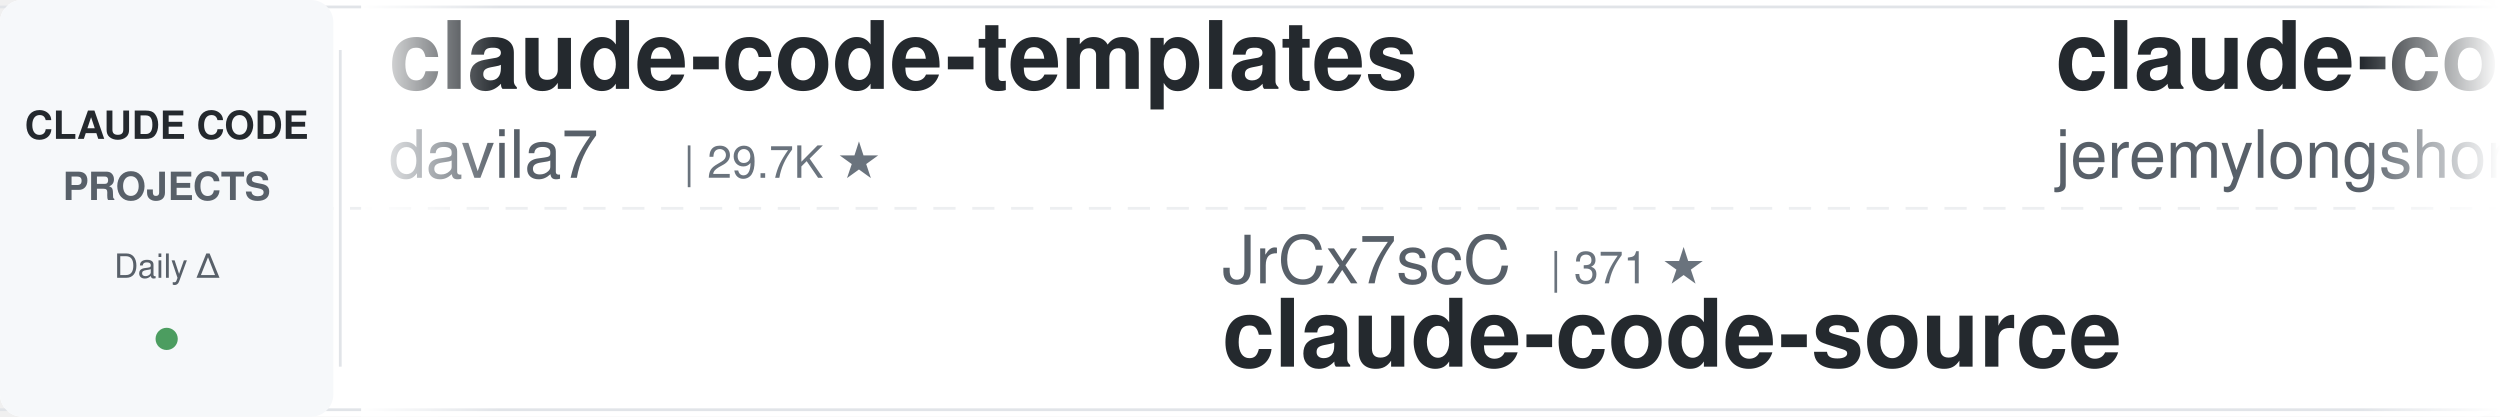
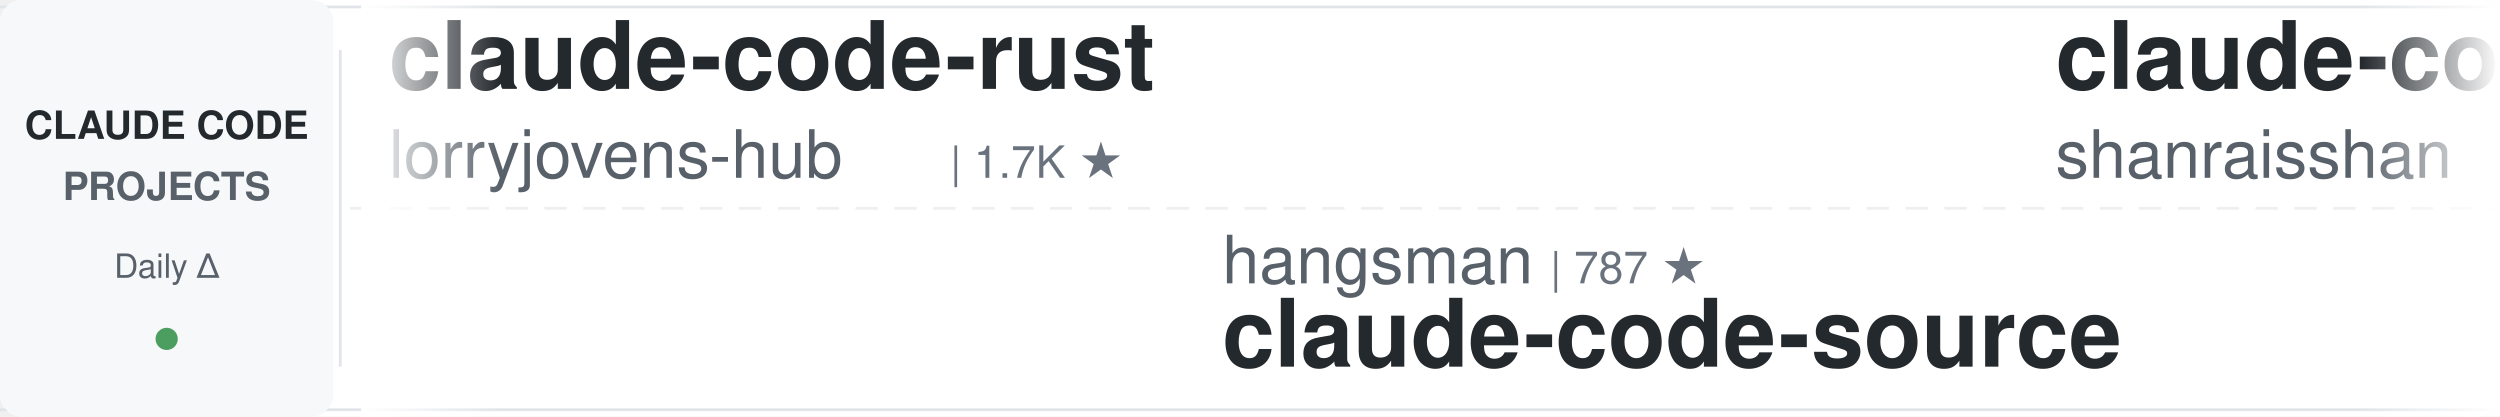
<svg xmlns="http://www.w3.org/2000/svg" width="900" height="150">
  <defs>
    <linearGradient id="leftFade" x1="0%" y1="0%" x2="100%" y2="0%">
      <stop offset="0%" style="stop-color:#ffffff;stop-opacity:1" />
      <stop offset="100%" style="stop-color:#ffffff;stop-opacity:0" />
    </linearGradient>
    <linearGradient id="rightFade" x1="0%" y1="0%" x2="100%" y2="0%">
      <stop offset="0%" style="stop-color:#ffffff;stop-opacity:0" />
      <stop offset="100%" style="stop-color:#ffffff;stop-opacity:1" />
    </linearGradient>
  </defs>
  <rect width="900" height="150" fill="#ffffff" rx="8" />
  <rect x="0" y="2" width="900" height="1" fill="#e1e4e8" />
  <rect x="0" y="147" width="900" height="1" fill="#e1e4e8" />
  <line x1="0" y1="75" x2="900" y2="75" stroke="#e1e4e8" stroke-width="1" stroke-dasharray="8 6" opacity="0.6" />
  <rect x="0" y="0" width="120" height="150" fill="#f6f8fa" rx="8" />
  <text x="60" y="50" font-family="-apple-system, BlinkMacSystemFont, 'Segoe UI', Helvetica, Arial, sans-serif" font-size="14" font-weight="600" fill="#24292e" text-anchor="middle">CLAUDE CODE</text>
  <text x="60" y="72" font-family="-apple-system, BlinkMacSystemFont, 'Segoe UI', Helvetica, Arial, sans-serif" font-size="14" font-weight="600" fill="#586069" text-anchor="middle">PROJECTS</text>
  <text x="60" y="100" font-family="-apple-system, BlinkMacSystemFont, 'Segoe UI', Helvetica, Arial, sans-serif" font-size="12" font-weight="500" fill="#586069" text-anchor="middle">Daily Δ</text>
  <circle cx="60" cy="122" r="4" fill="#22863a" opacity="0.8" />
  <rect x="122" y="18" width="1" height="114" fill="#e1e4e8" />
  <clipPath id="tickerClip">
    <rect x="130" y="0" width="770" height="150" />
  </clipPath>
  <g clip-path="url(#tickerClip)">
    <g id="tickerItems">
      <animateTransform attributeName="transform" attributeType="XML" type="translate" from="0 0" to="-3000 0" dur="54s" repeatCount="indefinite" />
      <g transform="translate(0, 0)">
-         <text x="140" y="32" font-family="-apple-system, BlinkMacSystemFont, 'Segoe UI', Helvetica, Arial, sans-serif" font-size="34" font-weight="600" fill="#24292e">claude-code-templates</text>
-         <text x="140" y="64" font-family="-apple-system, BlinkMacSystemFont, 'Segoe UI', Helvetica, Arial, sans-serif" font-size="24" font-weight="400" fill="#586069">davila7</text>
-         <text x="246" y="64" font-family="-apple-system, BlinkMacSystemFont, 'Segoe UI', Helvetica, Arial, sans-serif" font-size="16" font-weight="500" fill="#6a737d">| 29.7K ★</text>
+         <text x="140" y="32" font-family="-apple-system, BlinkMacSystemFont, 'Segoe UI', Helvetica, Arial, sans-serif" font-size="34" font-weight="600" fill="#24292e">claude-code-rust</text>
+         <text x="140" y="64" font-family="-apple-system, BlinkMacSystemFont, 'Segoe UI', Helvetica, Arial, sans-serif" font-size="24" font-weight="400" fill="#586069">lorryjovens-hub</text>
+         <text x="342" y="64" font-family="-apple-system, BlinkMacSystemFont, 'Segoe UI', Helvetica, Arial, sans-serif" font-size="16" font-weight="500" fill="#6a737d">| 1.7K ★</text>
      </g>
      <g transform="translate(300, 0)">
-         <text x="140" y="102" font-family="-apple-system, BlinkMacSystemFont, 'Segoe UI', Helvetica, Arial, sans-serif" font-size="24" font-weight="400" fill="#586069">JrCx7scC</text>
-         <text x="258" y="102" font-family="-apple-system, BlinkMacSystemFont, 'Segoe UI', Helvetica, Arial, sans-serif" font-size="16" font-weight="500" fill="#6a737d">| 371 ★</text>
+         <text x="140" y="102" font-family="-apple-system, BlinkMacSystemFont, 'Segoe UI', Helvetica, Arial, sans-serif" font-size="24" font-weight="400" fill="#586069">hangsman</text>
+         <text x="258" y="102" font-family="-apple-system, BlinkMacSystemFont, 'Segoe UI', Helvetica, Arial, sans-serif" font-size="16" font-weight="500" fill="#6a737d">| 787 ★</text>
        <text x="140" y="132" font-family="-apple-system, BlinkMacSystemFont, 'Segoe UI', Helvetica, Arial, sans-serif" font-size="34" font-weight="600" fill="#24292e">claude-code-source</text>
      </g>
      <g transform="translate(600, 0)">
-         <text x="140" y="32" font-family="-apple-system, BlinkMacSystemFont, 'Segoe UI', Helvetica, Arial, sans-serif" font-size="34" font-weight="600" fill="#24292e">claude-code-plugins-plus...</text>
-         <text x="140" y="64" font-family="-apple-system, BlinkMacSystemFont, 'Segoe UI', Helvetica, Arial, sans-serif" font-size="24" font-weight="400" fill="#586069">jeremylongshore</text>
-         <text x="342" y="64" font-family="-apple-system, BlinkMacSystemFont, 'Segoe UI', Helvetica, Arial, sans-serif" font-size="16" font-weight="500" fill="#6a737d">| 2.5K ★</text>
+         <text x="140" y="32" font-family="-apple-system, BlinkMacSystemFont, 'Segoe UI', Helvetica, Arial, sans-serif" font-size="34" font-weight="600" fill="#24292e">claude-code-best-practic...</text>
+         <text x="140" y="64" font-family="-apple-system, BlinkMacSystemFont, 'Segoe UI', Helvetica, Arial, sans-serif" font-size="24" font-weight="400" fill="#586069">shanraisshan</text>
+         <text x="306" y="64" font-family="-apple-system, BlinkMacSystemFont, 'Segoe UI', Helvetica, Arial, sans-serif" font-size="16" font-weight="500" fill="#6a737d">| 63.0K ★</text>
      </g>
      <g transform="translate(900, 0)">
-         <text x="140" y="102" font-family="-apple-system, BlinkMacSystemFont, 'Segoe UI', Helvetica, Arial, sans-serif" font-size="24" font-weight="400" fill="#586069">nicedreamzapp</text>
-         <text x="318" y="102" font-family="-apple-system, BlinkMacSystemFont, 'Segoe UI', Helvetica, Arial, sans-serif" font-size="16" font-weight="500" fill="#6a737d">| 3.0K ★</text>
-         <text x="140" y="132" font-family="-apple-system, BlinkMacSystemFont, 'Segoe UI', Helvetica, Arial, sans-serif" font-size="34" font-weight="600" fill="#24292e">claude-code-local</text>
-       </g>
-       <g transform="translate(1200, 0)">
-         <text x="140" y="32" font-family="-apple-system, BlinkMacSystemFont, 'Segoe UI', Helvetica, Arial, sans-serif" font-size="34" font-weight="600" fill="#24292e">claude_codex_bridge</text>
-         <text x="140" y="64" font-family="-apple-system, BlinkMacSystemFont, 'Segoe UI', Helvetica, Arial, sans-serif" font-size="24" font-weight="400" fill="#586069">SeemSeam</text>
-         <text x="258" y="64" font-family="-apple-system, BlinkMacSystemFont, 'Segoe UI', Helvetica, Arial, sans-serif" font-size="16" font-weight="500" fill="#6a737d">| 3.3K ★</text>
-       </g>
-       <g transform="translate(1500, 0)">
        <text x="140" y="102" font-family="-apple-system, BlinkMacSystemFont, 'Segoe UI', Helvetica, Arial, sans-serif" font-size="24" font-weight="400" fill="#586069">Yeachan-Heo</text>
        <text x="294" y="102" font-family="-apple-system, BlinkMacSystemFont, 'Segoe UI', Helvetica, Arial, sans-serif" font-size="16" font-weight="500" fill="#6a737d">| 37.9K ★</text>
        <text x="140" y="132" font-family="-apple-system, BlinkMacSystemFont, 'Segoe UI', Helvetica, Arial, sans-serif" font-size="34" font-weight="600" fill="#24292e">oh-my-claudecode</text>
      </g>
+       <g transform="translate(1200, 0)">
+         <text x="140" y="32" font-family="-apple-system, BlinkMacSystemFont, 'Segoe UI', Helvetica, Arial, sans-serif" font-size="34" font-weight="600" fill="#24292e">my-claude-code-setup</text>
+         <text x="140" y="64" font-family="-apple-system, BlinkMacSystemFont, 'Segoe UI', Helvetica, Arial, sans-serif" font-size="24" font-weight="400" fill="#586069">centminmod</text>
+         <text x="282" y="64" font-family="-apple-system, BlinkMacSystemFont, 'Segoe UI', Helvetica, Arial, sans-serif" font-size="16" font-weight="500" fill="#6a737d">| 2.5K ★</text>
+       </g>
+       <g transform="translate(1500, 0)">
+         <text x="140" y="102" font-family="-apple-system, BlinkMacSystemFont, 'Segoe UI', Helvetica, Arial, sans-serif" font-size="24" font-weight="400" fill="#586069">diet103</text>
+         <text x="246" y="102" font-family="-apple-system, BlinkMacSystemFont, 'Segoe UI', Helvetica, Arial, sans-serif" font-size="16" font-weight="500" fill="#6a737d">| 9.8K ★</text>
+         <text x="140" y="132" font-family="-apple-system, BlinkMacSystemFont, 'Segoe UI', Helvetica, Arial, sans-serif" font-size="34" font-weight="600" fill="#24292e">claude-code-infrastructu...</text>
+       </g>
      <g transform="translate(1800, 0)">
-         <text x="140" y="32" font-family="-apple-system, BlinkMacSystemFont, 'Segoe UI', Helvetica, Arial, sans-serif" font-size="34" font-weight="600" fill="#24292e">ECC</text>
-         <text x="140" y="64" font-family="-apple-system, BlinkMacSystemFont, 'Segoe UI', Helvetica, Arial, sans-serif" font-size="24" font-weight="400" fill="#586069">affaan-m</text>
-         <text x="258" y="64" font-family="-apple-system, BlinkMacSystemFont, 'Segoe UI', Helvetica, Arial, sans-serif" font-size="16" font-weight="500" fill="#6a737d">| 230.7K ★</text>
+         <text x="140" y="32" font-family="-apple-system, BlinkMacSystemFont, 'Segoe UI', Helvetica, Arial, sans-serif" font-size="34" font-weight="600" fill="#24292e">ClaudeCodeAgents</text>
+         <text x="140" y="64" font-family="-apple-system, BlinkMacSystemFont, 'Segoe UI', Helvetica, Arial, sans-serif" font-size="24" font-weight="400" fill="#586069">darcyegb</text>
+         <text x="258" y="64" font-family="-apple-system, BlinkMacSystemFont, 'Segoe UI', Helvetica, Arial, sans-serif" font-size="16" font-weight="500" fill="#6a737d">| 748 ★</text>
      </g>
      <g transform="translate(2100, 0)">
-         <text x="140" y="102" font-family="-apple-system, BlinkMacSystemFont, 'Segoe UI', Helvetica, Arial, sans-serif" font-size="24" font-weight="400" fill="#586069">digitalsamba</text>
-         <text x="306" y="102" font-family="-apple-system, BlinkMacSystemFont, 'Segoe UI', Helvetica, Arial, sans-serif" font-size="16" font-weight="500" fill="#6a737d">| 1.8K ★</text>
-         <text x="140" y="132" font-family="-apple-system, BlinkMacSystemFont, 'Segoe UI', Helvetica, Arial, sans-serif" font-size="34" font-weight="600" fill="#24292e">claude-code-video-toolki...</text>
+         <text x="140" y="102" font-family="-apple-system, BlinkMacSystemFont, 'Segoe UI', Helvetica, Arial, sans-serif" font-size="24" font-weight="400" fill="#586069">Windy3f3f3f3f</text>
+         <text x="318" y="102" font-family="-apple-system, BlinkMacSystemFont, 'Segoe UI', Helvetica, Arial, sans-serif" font-size="16" font-weight="500" fill="#6a737d">| 3.2K ★</text>
+         <text x="140" y="132" font-family="-apple-system, BlinkMacSystemFont, 'Segoe UI', Helvetica, Arial, sans-serif" font-size="34" font-weight="600" fill="#24292e">how-claude-code-works</text>
      </g>
      <g transform="translate(2400, 0)">
-         <text x="140" y="32" font-family="-apple-system, BlinkMacSystemFont, 'Segoe UI', Helvetica, Arial, sans-serif" font-size="34" font-weight="600" fill="#24292e">claude-code-hooks-master...</text>
-         <text x="140" y="64" font-family="-apple-system, BlinkMacSystemFont, 'Segoe UI', Helvetica, Arial, sans-serif" font-size="24" font-weight="400" fill="#586069">disler</text>
-         <text x="234" y="64" font-family="-apple-system, BlinkMacSystemFont, 'Segoe UI', Helvetica, Arial, sans-serif" font-size="16" font-weight="500" fill="#6a737d">| 3.8K ★</text>
+         <text x="140" y="32" font-family="-apple-system, BlinkMacSystemFont, 'Segoe UI', Helvetica, Arial, sans-serif" font-size="34" font-weight="600" fill="#24292e">Claude-Code-Game-Studios</text>
+         <text x="140" y="64" font-family="-apple-system, BlinkMacSystemFont, 'Segoe UI', Helvetica, Arial, sans-serif" font-size="24" font-weight="400" fill="#586069">Donchitos</text>
+         <text x="270" y="64" font-family="-apple-system, BlinkMacSystemFont, 'Segoe UI', Helvetica, Arial, sans-serif" font-size="16" font-weight="500" fill="#6a737d">| 23.1K ★</text>
      </g>
      <g transform="translate(2700, 0)">
-         <text x="140" y="102" font-family="-apple-system, BlinkMacSystemFont, 'Segoe UI', Helvetica, Arial, sans-serif" font-size="24" font-weight="400" fill="#586069">lintsinghua</text>
-         <text x="294" y="102" font-family="-apple-system, BlinkMacSystemFont, 'Segoe UI', Helvetica, Arial, sans-serif" font-size="16" font-weight="500" fill="#6a737d">| 4.0K ★</text>
-         <text x="140" y="132" font-family="-apple-system, BlinkMacSystemFont, 'Segoe UI', Helvetica, Arial, sans-serif" font-size="34" font-weight="600" fill="#24292e">claude-code-book</text>
+         <text x="140" y="102" font-family="-apple-system, BlinkMacSystemFont, 'Segoe UI', Helvetica, Arial, sans-serif" font-size="24" font-weight="400" fill="#586069">1rgs</text>
+         <text x="210" y="102" font-family="-apple-system, BlinkMacSystemFont, 'Segoe UI', Helvetica, Arial, sans-serif" font-size="16" font-weight="500" fill="#6a737d">| 3.7K ★</text>
+         <text x="140" y="132" font-family="-apple-system, BlinkMacSystemFont, 'Segoe UI', Helvetica, Arial, sans-serif" font-size="34" font-weight="600" fill="#24292e">claude-code-proxy</text>
      </g>
      <g transform="translate(3000, 0)">
-         <text x="140" y="32" font-family="-apple-system, BlinkMacSystemFont, 'Segoe UI', Helvetica, Arial, sans-serif" font-size="34" font-weight="600" fill="#24292e">claude-code-templates</text>
-         <text x="140" y="64" font-family="-apple-system, BlinkMacSystemFont, 'Segoe UI', Helvetica, Arial, sans-serif" font-size="24" font-weight="400" fill="#586069">davila7</text>
-         <text x="246" y="64" font-family="-apple-system, BlinkMacSystemFont, 'Segoe UI', Helvetica, Arial, sans-serif" font-size="16" font-weight="500" fill="#6a737d">| 29.7K ★</text>
+         <text x="140" y="32" font-family="-apple-system, BlinkMacSystemFont, 'Segoe UI', Helvetica, Arial, sans-serif" font-size="34" font-weight="600" fill="#24292e">claude-code-rust</text>
+         <text x="140" y="64" font-family="-apple-system, BlinkMacSystemFont, 'Segoe UI', Helvetica, Arial, sans-serif" font-size="24" font-weight="400" fill="#586069">lorryjovens-hub</text>
+         <text x="342" y="64" font-family="-apple-system, BlinkMacSystemFont, 'Segoe UI', Helvetica, Arial, sans-serif" font-size="16" font-weight="500" fill="#6a737d">| 1.7K ★</text>
      </g>
      <g transform="translate(3300, 0)">
-         <text x="140" y="102" font-family="-apple-system, BlinkMacSystemFont, 'Segoe UI', Helvetica, Arial, sans-serif" font-size="24" font-weight="400" fill="#586069">JrCx7scC</text>
-         <text x="258" y="102" font-family="-apple-system, BlinkMacSystemFont, 'Segoe UI', Helvetica, Arial, sans-serif" font-size="16" font-weight="500" fill="#6a737d">| 371 ★</text>
+         <text x="140" y="102" font-family="-apple-system, BlinkMacSystemFont, 'Segoe UI', Helvetica, Arial, sans-serif" font-size="24" font-weight="400" fill="#586069">hangsman</text>
+         <text x="258" y="102" font-family="-apple-system, BlinkMacSystemFont, 'Segoe UI', Helvetica, Arial, sans-serif" font-size="16" font-weight="500" fill="#6a737d">| 787 ★</text>
        <text x="140" y="132" font-family="-apple-system, BlinkMacSystemFont, 'Segoe UI', Helvetica, Arial, sans-serif" font-size="34" font-weight="600" fill="#24292e">claude-code-source</text>
      </g>
      <g transform="translate(3600, 0)">
-         <text x="140" y="32" font-family="-apple-system, BlinkMacSystemFont, 'Segoe UI', Helvetica, Arial, sans-serif" font-size="34" font-weight="600" fill="#24292e">claude-code-plugins-plus...</text>
-         <text x="140" y="64" font-family="-apple-system, BlinkMacSystemFont, 'Segoe UI', Helvetica, Arial, sans-serif" font-size="24" font-weight="400" fill="#586069">jeremylongshore</text>
-         <text x="342" y="64" font-family="-apple-system, BlinkMacSystemFont, 'Segoe UI', Helvetica, Arial, sans-serif" font-size="16" font-weight="500" fill="#6a737d">| 2.5K ★</text>
+         <text x="140" y="32" font-family="-apple-system, BlinkMacSystemFont, 'Segoe UI', Helvetica, Arial, sans-serif" font-size="34" font-weight="600" fill="#24292e">claude-code-best-practic...</text>
+         <text x="140" y="64" font-family="-apple-system, BlinkMacSystemFont, 'Segoe UI', Helvetica, Arial, sans-serif" font-size="24" font-weight="400" fill="#586069">shanraisshan</text>
+         <text x="306" y="64" font-family="-apple-system, BlinkMacSystemFont, 'Segoe UI', Helvetica, Arial, sans-serif" font-size="16" font-weight="500" fill="#6a737d">| 63.0K ★</text>
      </g>
      <g transform="translate(3900, 0)">
-         <text x="140" y="102" font-family="-apple-system, BlinkMacSystemFont, 'Segoe UI', Helvetica, Arial, sans-serif" font-size="24" font-weight="400" fill="#586069">nicedreamzapp</text>
-         <text x="318" y="102" font-family="-apple-system, BlinkMacSystemFont, 'Segoe UI', Helvetica, Arial, sans-serif" font-size="16" font-weight="500" fill="#6a737d">| 3.0K ★</text>
-         <text x="140" y="132" font-family="-apple-system, BlinkMacSystemFont, 'Segoe UI', Helvetica, Arial, sans-serif" font-size="34" font-weight="600" fill="#24292e">claude-code-local</text>
+         <text x="140" y="102" font-family="-apple-system, BlinkMacSystemFont, 'Segoe UI', Helvetica, Arial, sans-serif" font-size="24" font-weight="400" fill="#586069">Yeachan-Heo</text>
+         <text x="294" y="102" font-family="-apple-system, BlinkMacSystemFont, 'Segoe UI', Helvetica, Arial, sans-serif" font-size="16" font-weight="500" fill="#6a737d">| 37.9K ★</text>
+         <text x="140" y="132" font-family="-apple-system, BlinkMacSystemFont, 'Segoe UI', Helvetica, Arial, sans-serif" font-size="34" font-weight="600" fill="#24292e">oh-my-claudecode</text>
      </g>
    </g>
  </g>
  <rect x="130" y="0" width="50" height="150" fill="url(#leftFade)" />
  <rect x="850" y="0" width="50" height="150" fill="url(#rightFade)" />
</svg>
